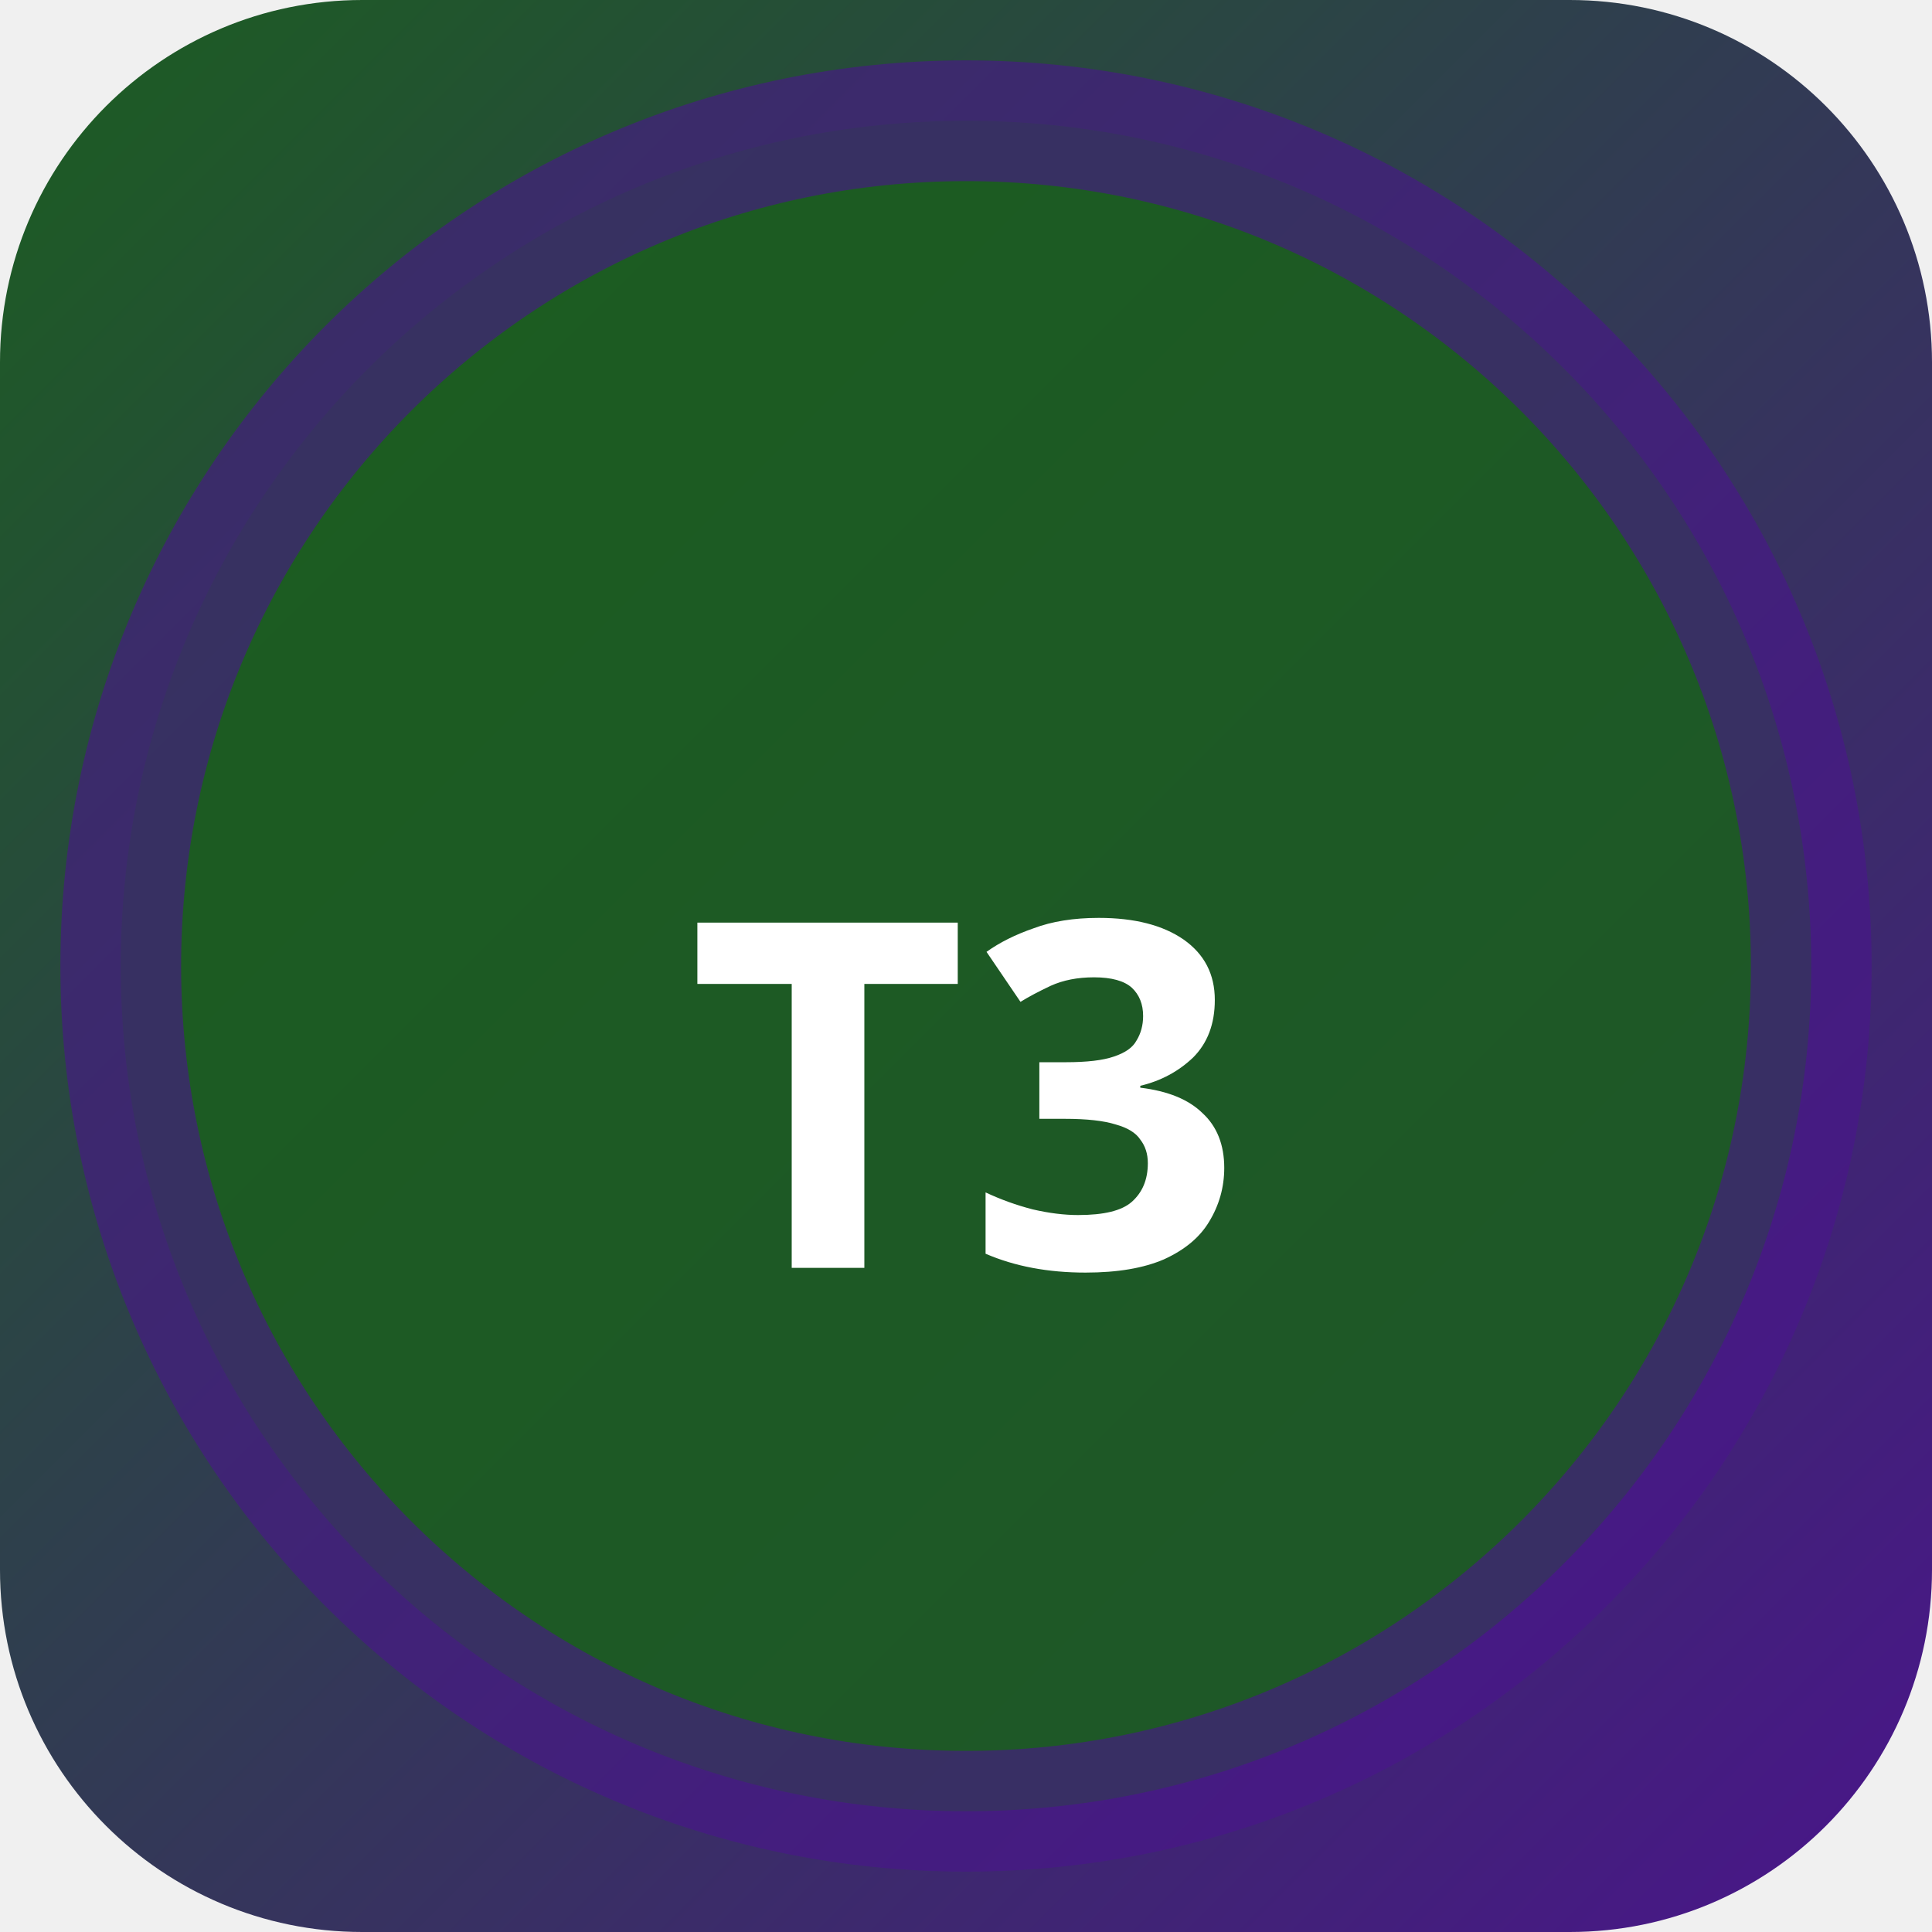
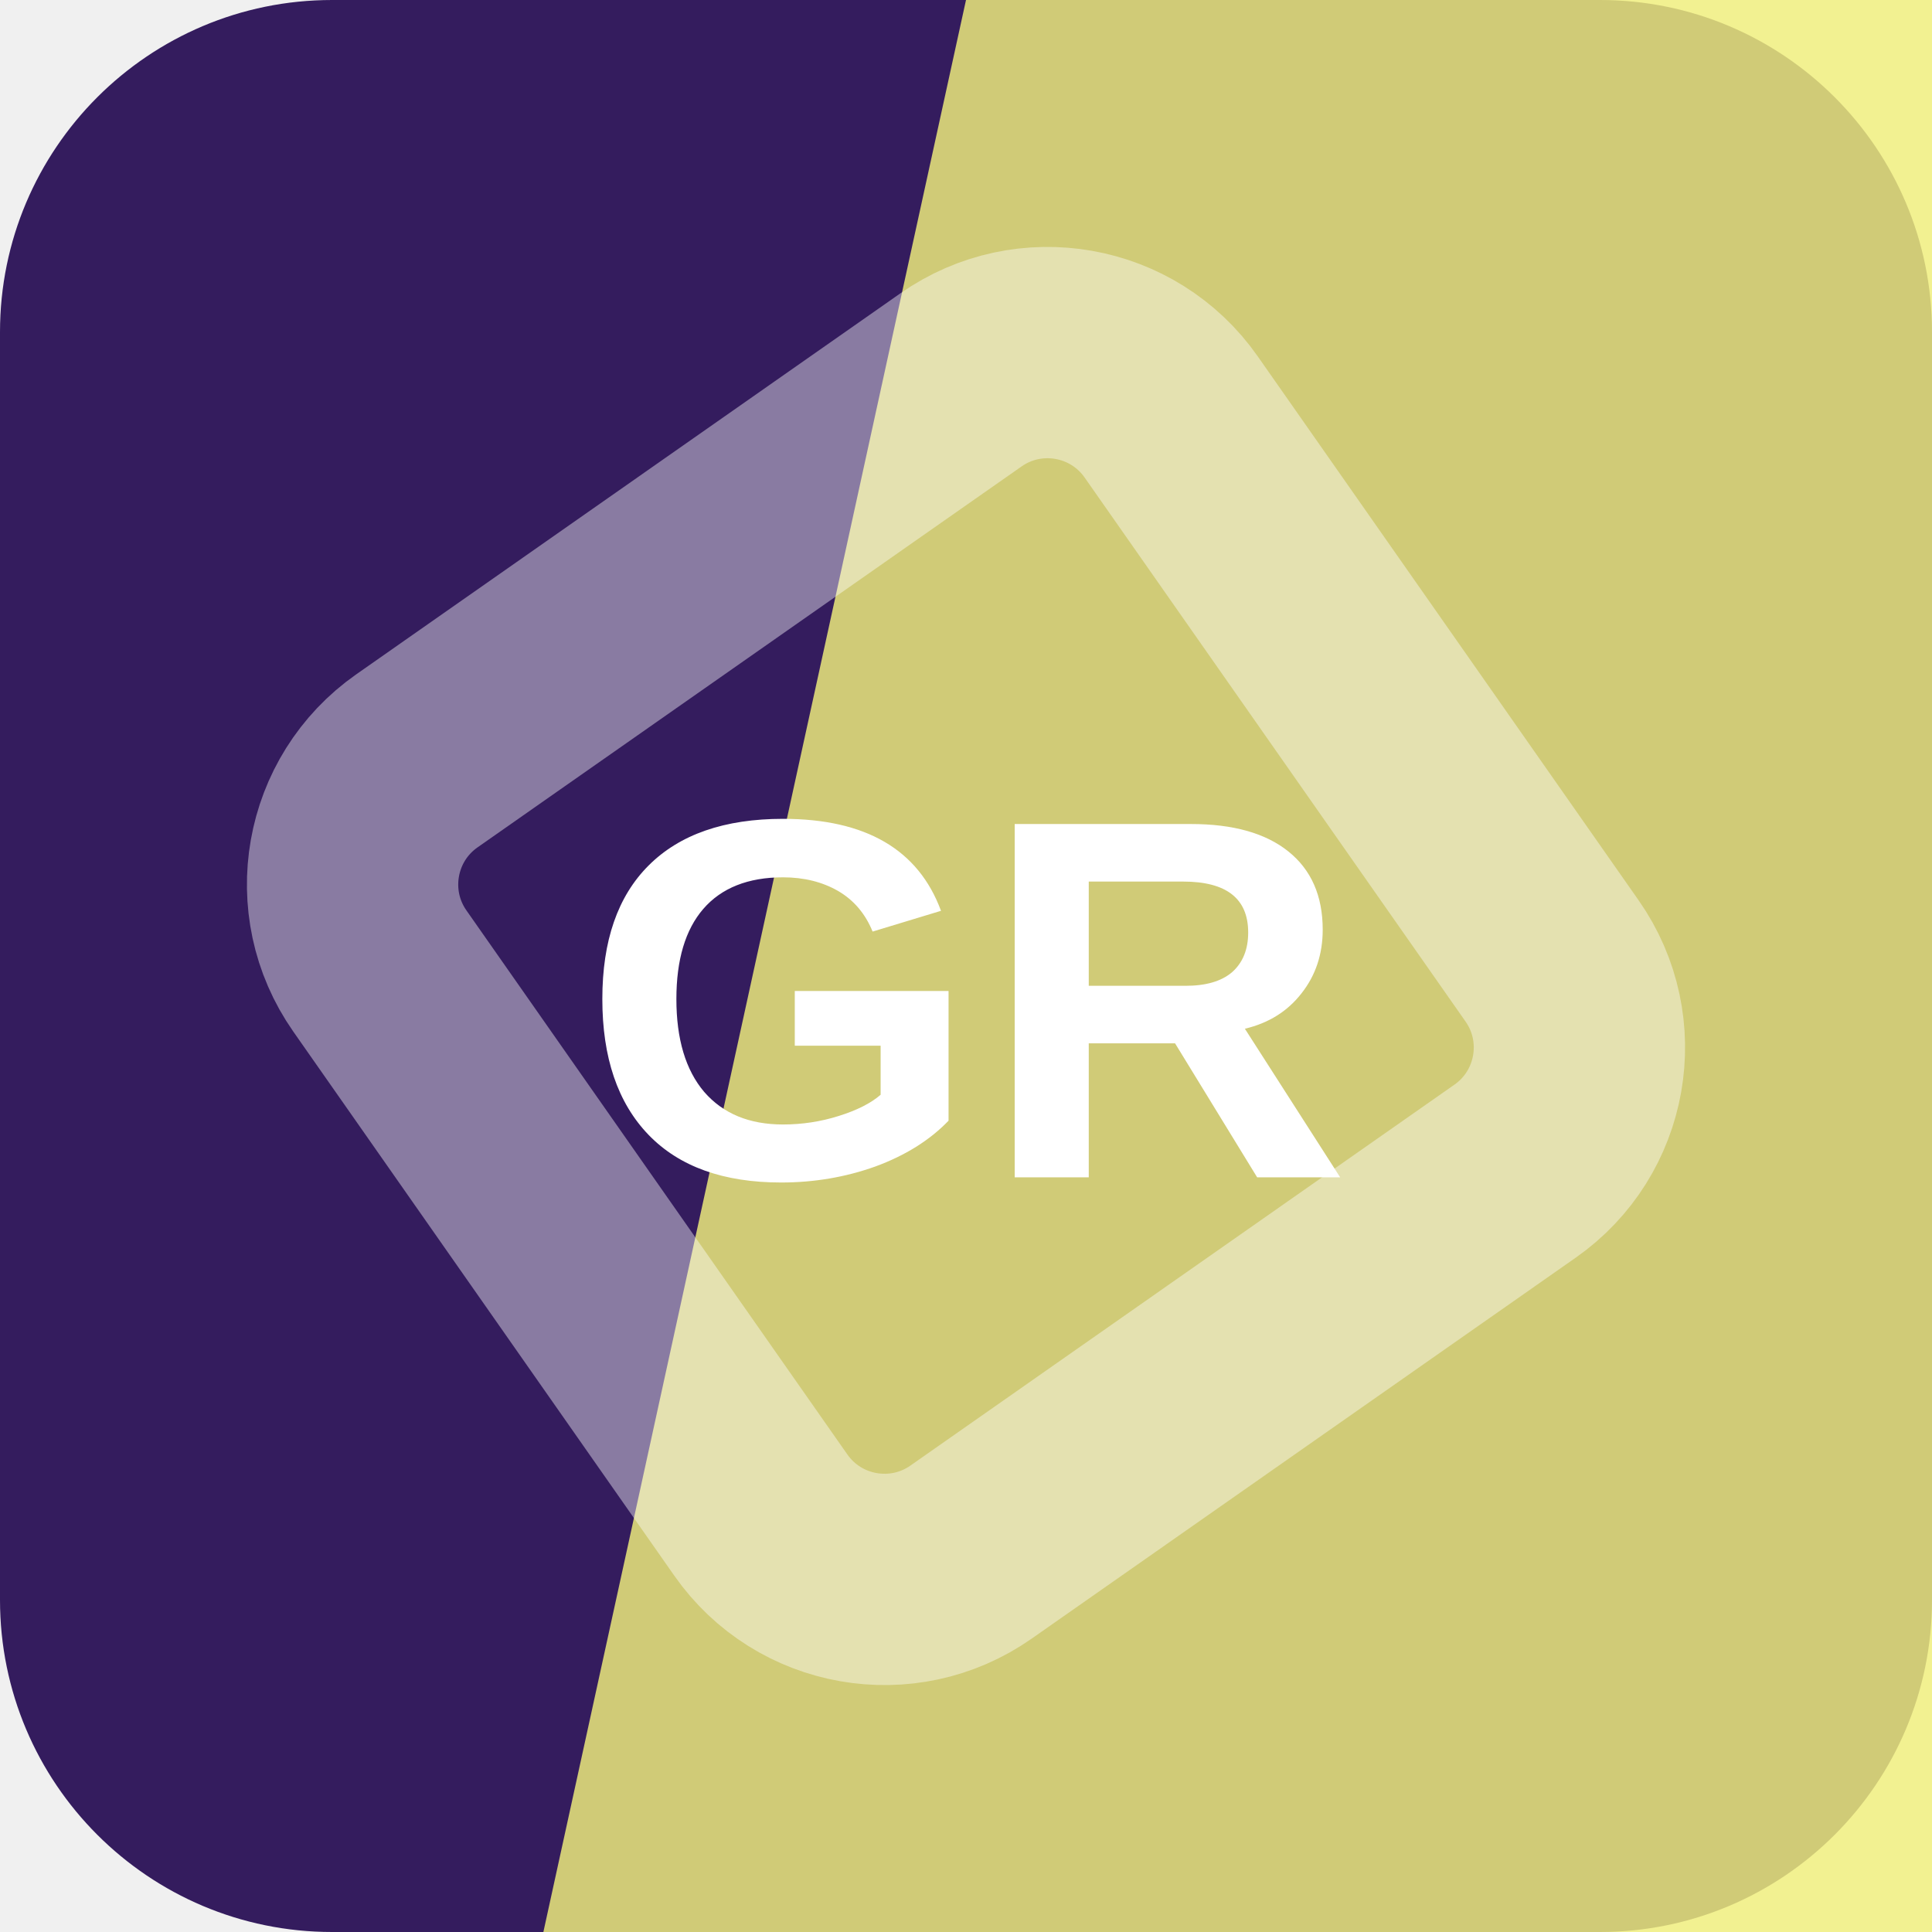
- <svg xmlns="http://www.w3.org/2000/svg" width="32" height="32" viewBox="0 0 32 32">
-   <defs>
-     <linearGradient id="bgt3b0" x1="0" y1="0" x2="1" y2="1">
-       <stop offset="0%" stop-color="#1b5e20" />
-       <stop offset="100%" stop-color="#4a148c" />
-     </linearGradient>
-   </defs>
-   <rect width="32" height="32" rx="6" fill="url(#bgt3b0)" />
-   <circle cx="16" cy="16" r="14" fill="rgba(27,94,32,0.9)" stroke="rgba(74,20,140,0.6)" stroke-width="2" />
-   <text x="16" y="21" text-anchor="middle" fill="#fff" font-size="8" font-weight="700" font-family="system-ui">T3</text>
+ <svg xmlns="http://www.w3.org/2000/svg" width="64" height="64" viewBox="0 0 64 64" role="img">
+   <rect width="64" height="64" rx="11" fill="hsl(262 54% 24%)" />
+   <path d="M32 0h32v64H18Z" fill="hsl(59 83% 72%)" opacity="0.82" />
+   <g transform="rotate(280 32 32)" opacity="0.42">
+     <rect x="16" y="16" width="32" height="32" rx="5" fill="none" stroke="#ffffff" stroke-width="7" transform="rotate(45 32 32)" />
+   </g>
+   <text x="32" y="39" text-anchor="middle" fill="#ffffff" font-family="Arial,Helvetica,sans-serif" font-size="17" font-weight="700" letter-spacing="0">GR</text>
</svg>
